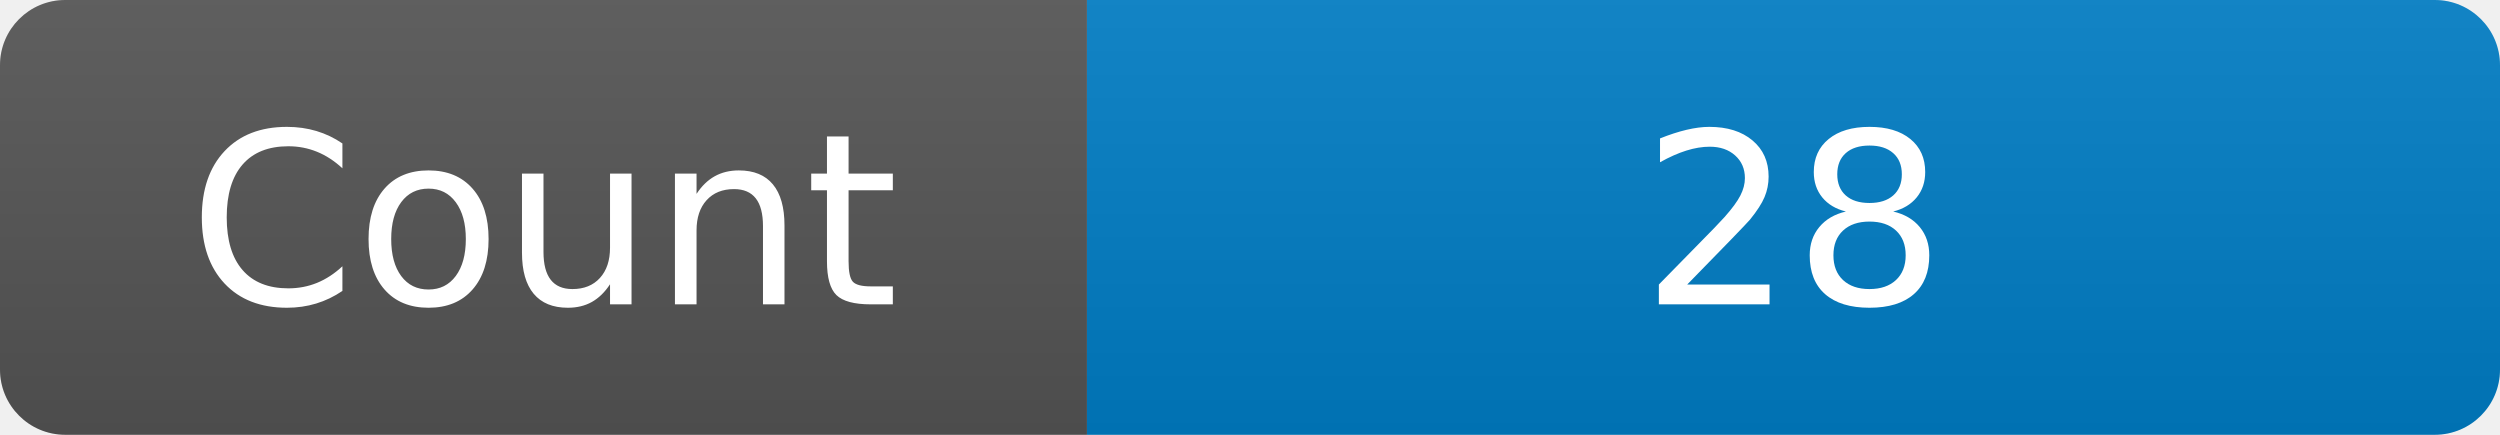
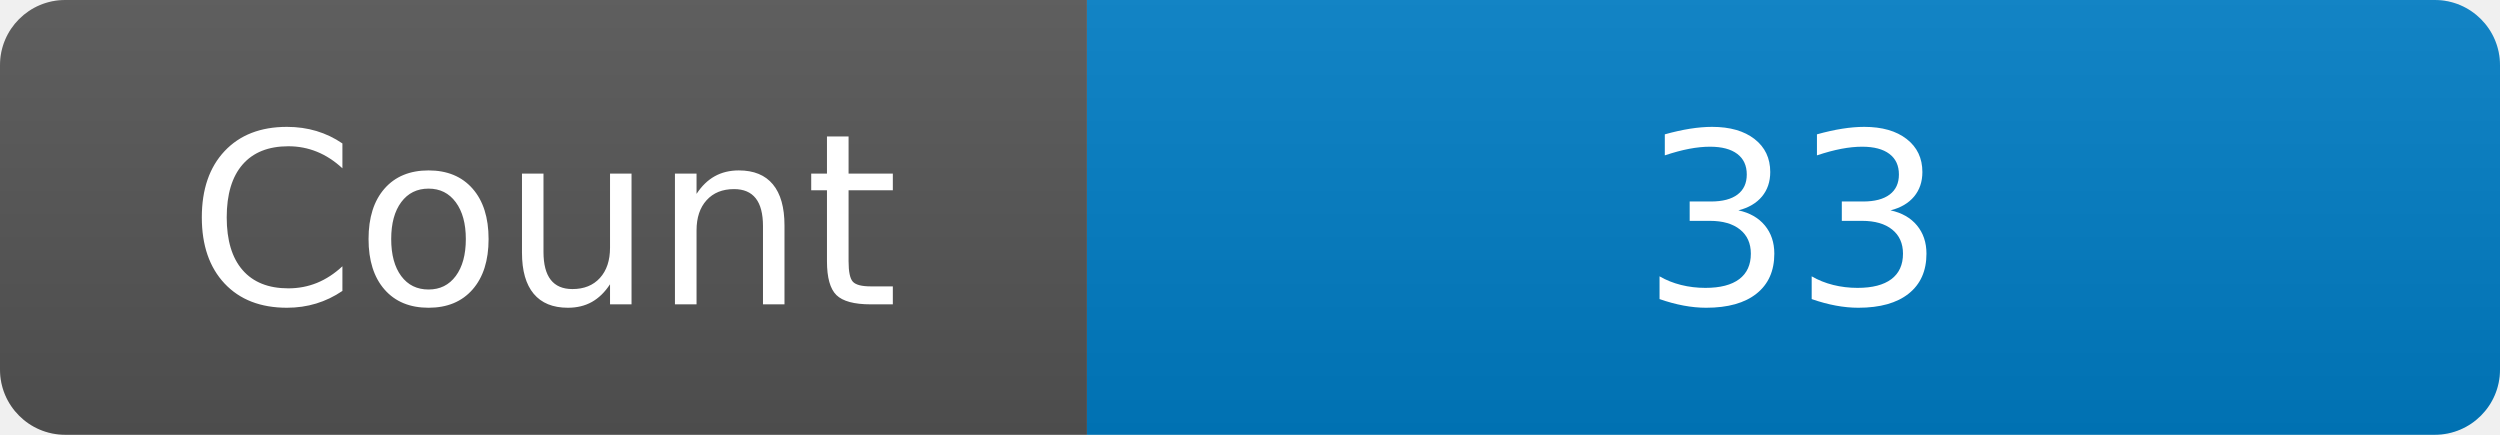
<svg xmlns="http://www.w3.org/2000/svg" width="115" height="20" role="img" aria-label="Maintained?: yes">
  <linearGradient id="s" x2="0" y2="100%">
    <stop offset="0" stop-color="#bbb" stop-opacity=".1" />
    <stop offset="1" stop-opacity=".1" />
  </linearGradient>
  <clipPath id="r">
    <rect width="115" height="20" rx="3" fill="#fff" />
  </clipPath>
  <g clip-path="url(#r)">
    <rect width="50" height="20" fill="#555" />
    <rect x="50" width="160" height="20" fill="#007ec6" />
    <rect width="115" height="20" fill="url(#s)" />
  </g>
  <g fill="#fff" text-anchor="middle" font-family="Verdana,Geneva,DejaVu Sans,sans-serif" font-size="110">
    <text x="250" y="140" transform="scale(.1)" fill="#fff">Count</text>
-     <text x="825" y="140" transform="scale(.1)" fill="#fff">28</text>
+     <text x="825" y="140" transform="scale(.1)" fill="#fff">33</text>
  </g>
</svg>
